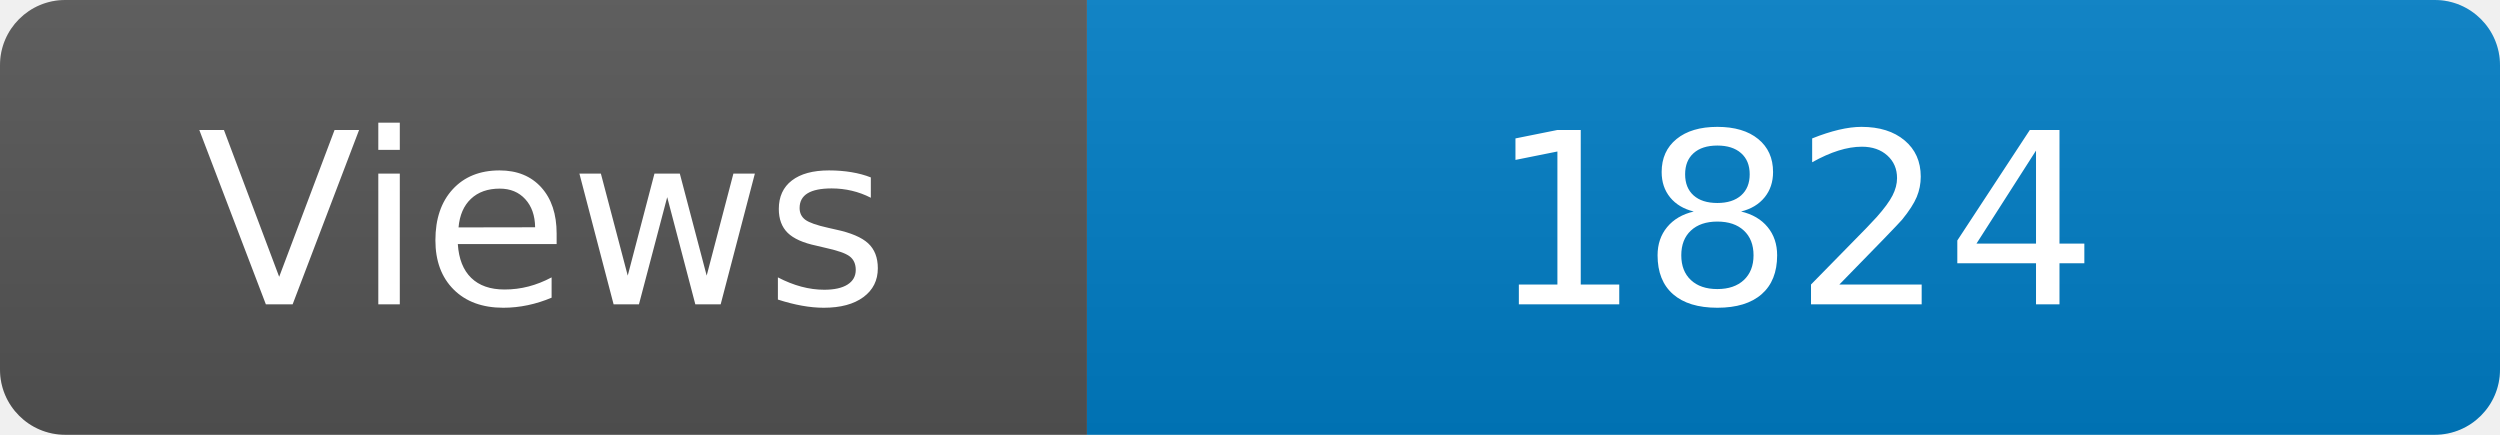
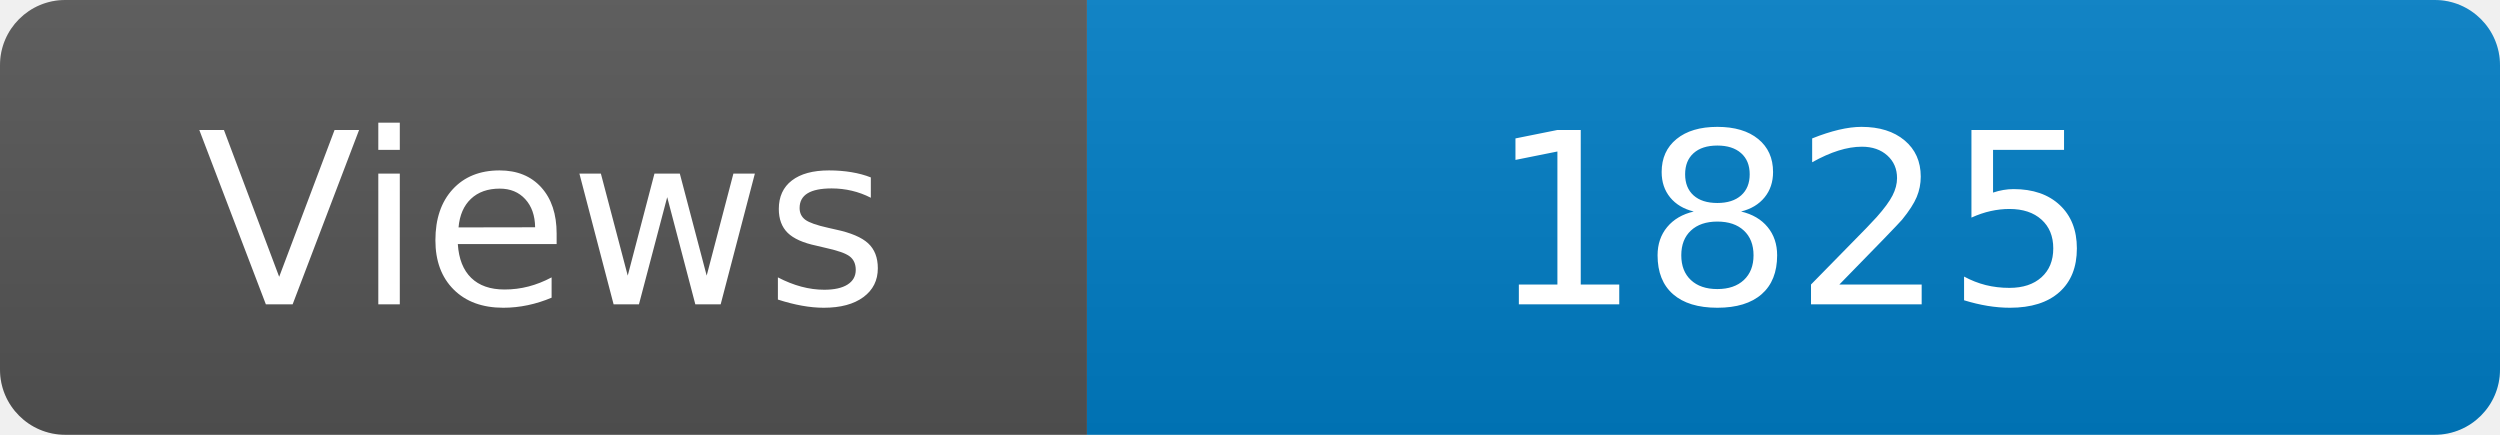
<svg xmlns="http://www.w3.org/2000/svg" width="115" height="20" role="img" aria-label="Maintained?: yes">
  <linearGradient id="s" x2="0" y2="100%">
    <stop offset="0" stop-color="#bbb" stop-opacity=".1" />
    <stop offset="1" stop-opacity=".1" />
  </linearGradient>
  <clipPath id="r">
    <rect width="115" height="20" rx="3" fill="#fff" />
  </clipPath>
  <g clip-path="url(#r)">
    <rect width="50" height="20" fill="#555" />
    <rect x="50" width="160" height="20" fill="#007ec6" />
    <rect width="115" height="20" fill="url(#s)" />
  </g>
  <g fill="#fff" text-anchor="middle" font-family="Verdana,Geneva,DejaVu Sans,sans-serif" font-size="110">
    <text x="250" y="140" transform="scale(.1)" fill="#fff">Views</text>
-     <text x="825" y="140" transform="scale(.1)" fill="#fff">1824</text>
+     <text x="825" y="140" transform="scale(.1)" fill="#fff">1825</text>
  </g>
</svg>
